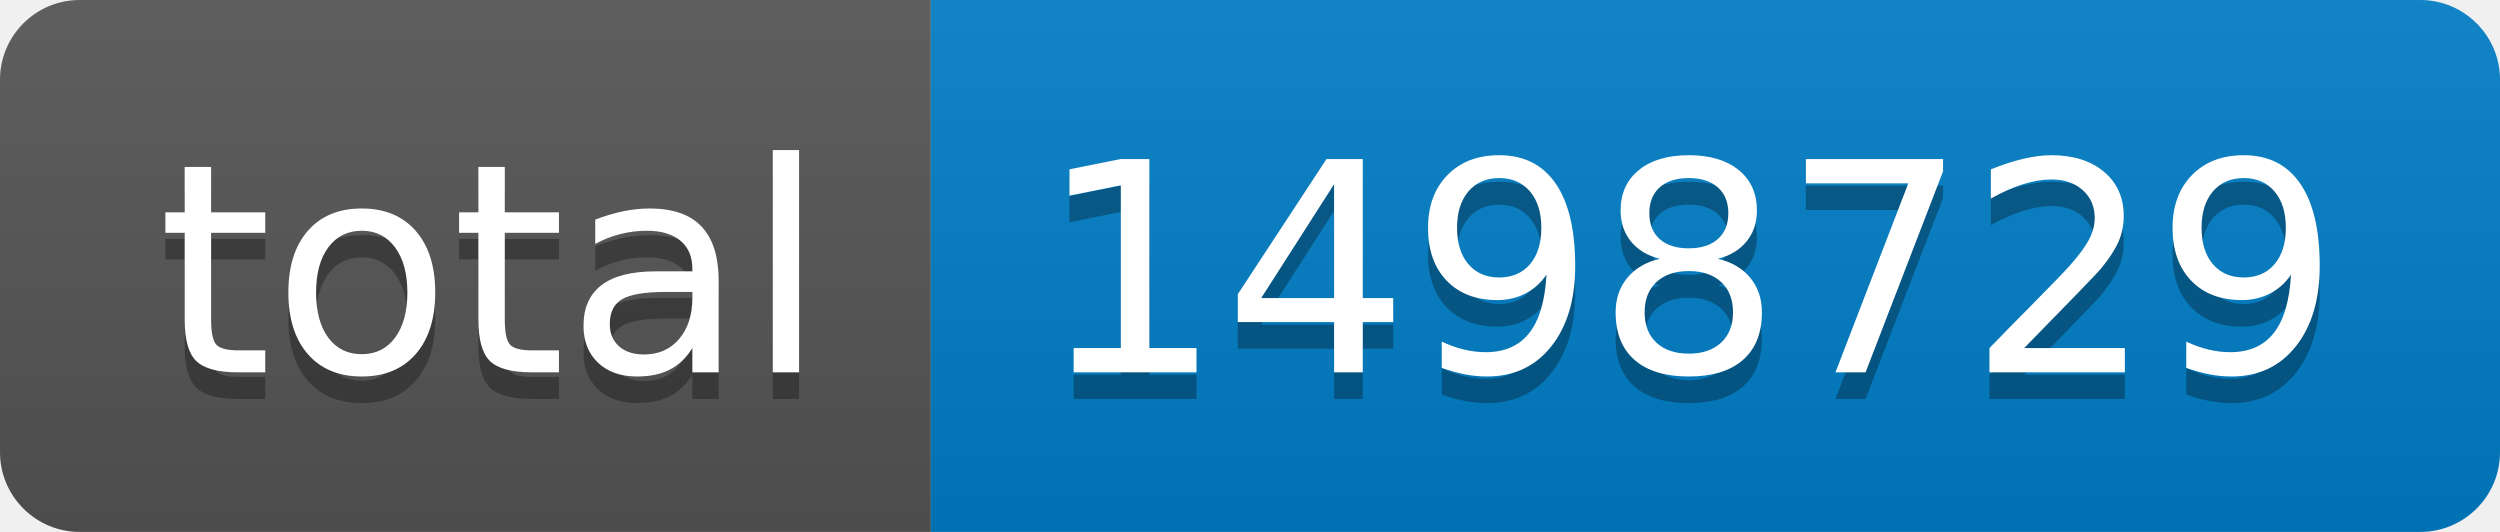
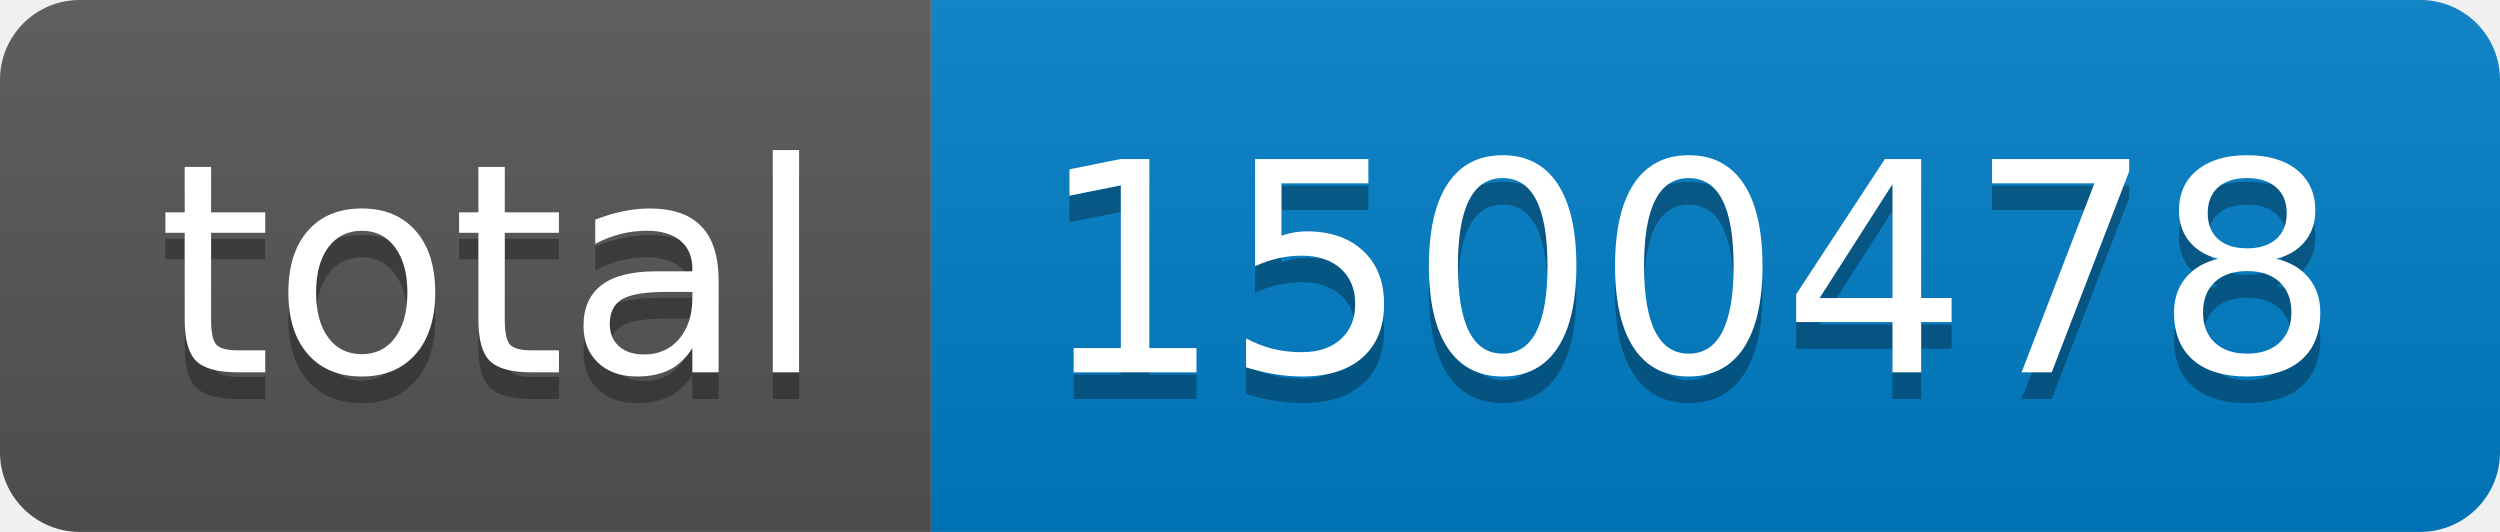
- <svg xmlns="http://www.w3.org/2000/svg" width="94" height="20" role="img" aria-label="total: 1498729">
+ <svg xmlns="http://www.w3.org/2000/svg" width="94" height="20" role="img" aria-label="total: 1500478">
  <linearGradient id="s" x2="0" y2="100%">
    <stop offset="0" stop-color="#bbb" stop-opacity=".1" />
    <stop offset="1" stop-opacity=".1" />
  </linearGradient>
  <clipPath id="r">
    <rect width="94" height="20" rx="3" fill="#fff" />
  </clipPath>
  <g clip-path="url(#r)">
    <rect width="35" height="20" fill="#555" />
    <rect x="35" width="59" height="20" fill="#007ec6" />
    <rect width="94" height="20" fill="url(#s)" />
  </g>
  <g fill="#fff" text-anchor="middle" font-family="Verdana,Geneva,DejaVu Sans,sans-serif" text-rendering="geometricPrecision" font-size="110">
    <text aria-hidden="true" x="185" y="150" fill="#010101" fill-opacity=".3" transform="scale(.1)" textLength="250">total</text>
    <text x="185" y="140" transform="scale(.1)" fill="#fff" textLength="250">total</text>
-     <text aria-hidden="true" x="635" y="150" fill="#010101" fill-opacity=".3" transform="scale(.1)" textLength="490">1498729</text>
-     <text x="635" y="140" transform="scale(.1)" fill="#fff" textLength="490">1498729</text>
+     <text aria-hidden="true" x="635" y="150" fill="#010101" fill-opacity=".3" transform="scale(.1)" textLength="490">1500478</text>
+     <text x="635" y="140" transform="scale(.1)" fill="#fff" textLength="490">1500478</text>
  </g>
</svg>
